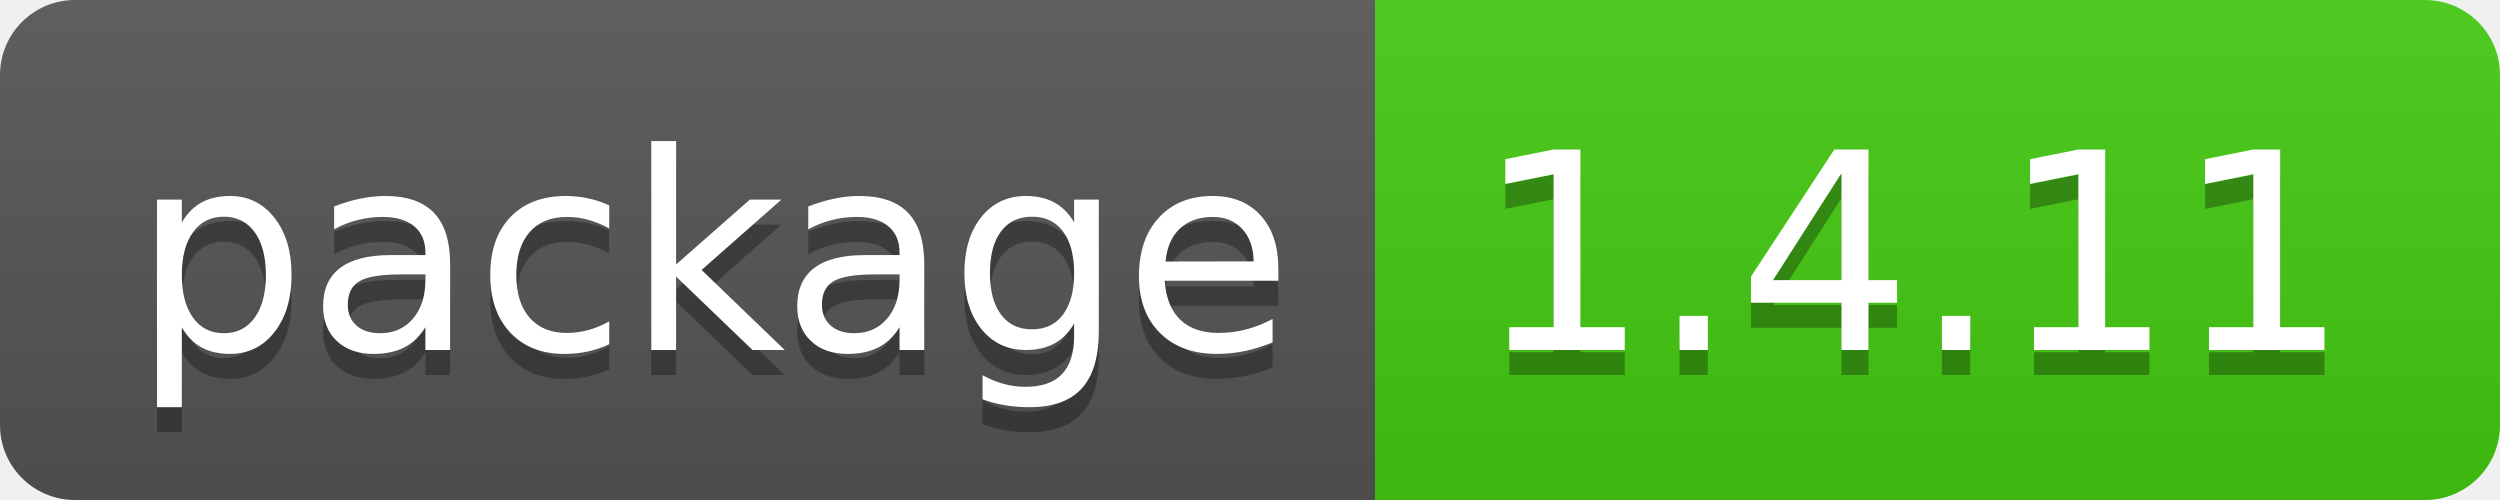
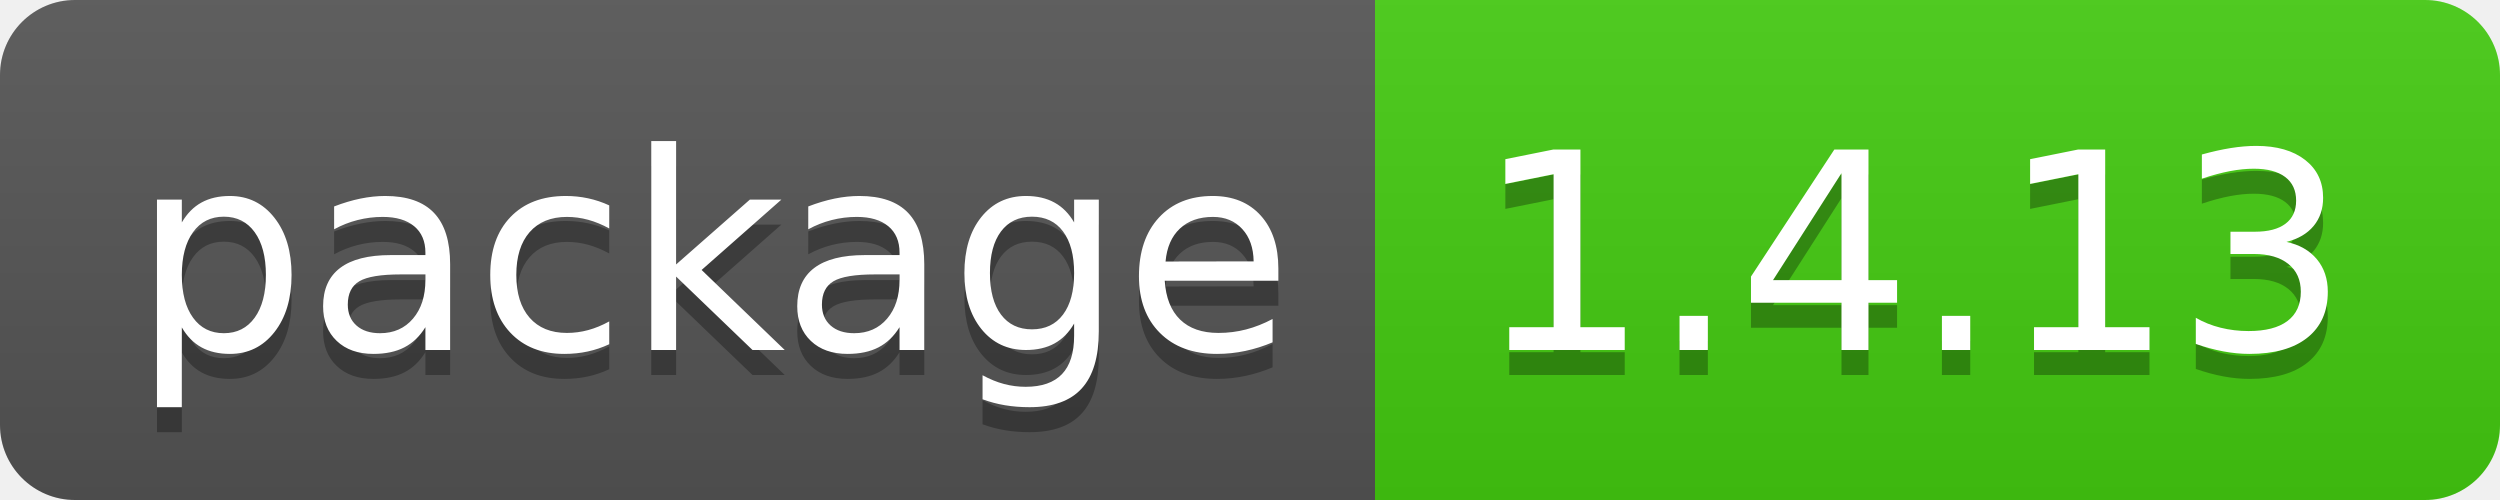
- <svg xmlns="http://www.w3.org/2000/svg" width="100" height="20" role="img" aria-label="package: 1.4.11">
+ <svg xmlns="http://www.w3.org/2000/svg" width="100" height="20" role="img" aria-label="package: 1.4.13">
  <linearGradient id="s" x2="0" y2="100%">
    <stop offset="0" stop-color="#bbb" stop-opacity=".1" />
    <stop offset="1" stop-opacity=".1" />
  </linearGradient>
  <clipPath id="r">
    <rect width="100" height="20" rx="3" fill="#fff" />
  </clipPath>
  <g clip-path="url(#r)">
    <rect width="55" height="20" fill="#555" />
    <rect x="55" width="45" height="20" fill="#4c1" />
    <rect width="100" height="20" fill="url(#s)" />
  </g>
  <g fill="#fff" text-anchor="middle" font-family="Verdana,Geneva,DejaVu Sans,sans-serif" text-rendering="geometricPrecision" font-size="110">
    <text aria-hidden="true" x="285" y="150" fill="#010101" fill-opacity=".3" transform="scale(.1)" textLength="450">package</text>
    <text x="285" y="140" transform="scale(.1)" fill="#fff" textLength="450">package</text>
-     <text aria-hidden="true" x="765" y="150" fill="#010101" fill-opacity=".3" transform="scale(.1)" textLength="350">1.4.11</text>
-     <text x="765" y="140" transform="scale(.1)" fill="#fff" textLength="350">1.4.11</text>
+     <text aria-hidden="true" x="765" y="150" fill="#010101" fill-opacity=".3" transform="scale(.1)" textLength="350">1.4.13</text>
+     <text x="765" y="140" transform="scale(.1)" fill="#fff" textLength="350">1.4.13</text>
  </g>
</svg>
